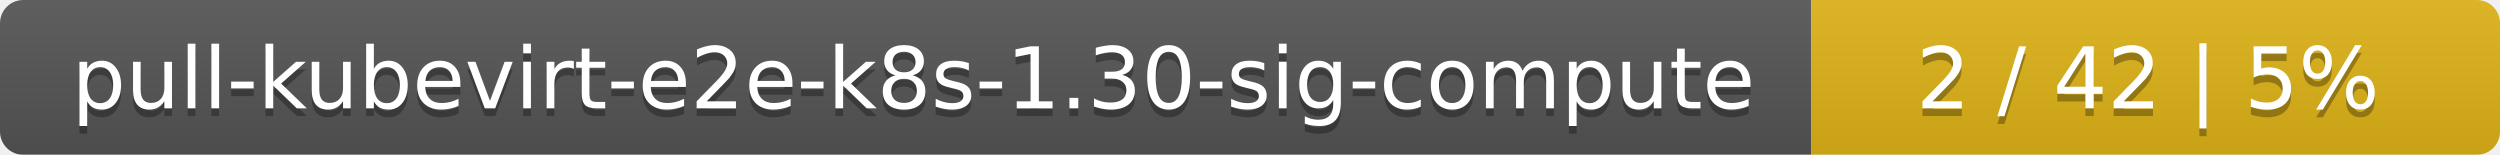
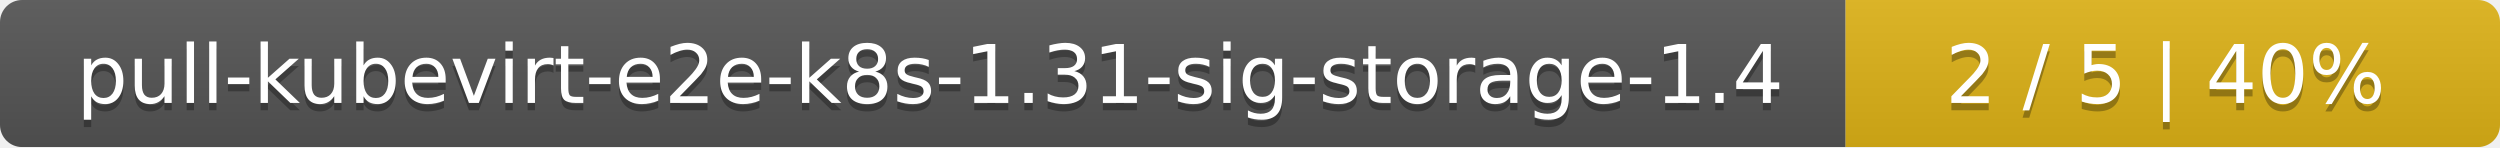
- <svg xmlns="http://www.w3.org/2000/svg" width="323" height="20">
+ <svg xmlns="http://www.w3.org/2000/svg" width="340" height="20">
  <linearGradient id="smooth" x2="0" y2="100%">
    <stop offset="0" stop-color="#bbb" stop-opacity=".1" />
    <stop offset="1" stop-opacity=".1" />
  </linearGradient>
  <mask id="round">
-     <rect width="323" height="20" rx="3" fill="#fff" />
+     <rect width="340" height="20" rx="3" fill="#fff" />
  </mask>
  <g mask="url(#round)">
-     <rect width="234" height="20" fill="#555" />
-     <rect x="234" width="89" height="20" fill="#dfb317" />
-     <rect width="323" height="20" fill="url(#smooth)" />
+     <rect width="251" height="20" fill="#555" />
+     <rect x="251" width="89" height="20" fill="#dfb317" />
+     <rect width="340" height="20" fill="url(#smooth)" />
  </g>
  <g fill="#fff" text-anchor="middle" font-family="DejaVu Sans,Verdana,Geneva,sans-serif" font-size="11">
-     <text x="118" y="15" fill="#010101" fill-opacity=".3">pull-kubevirt-e2e-k8s-1.30-sig-compute</text>
-     <text x="118" y="14">pull-kubevirt-e2e-k8s-1.30-sig-compute</text>
-     <text x="277.5" y="15" fill="#010101" fill-opacity=".3">2 / 42    |    5%</text>
-     <text x="277.5" y="14">2 / 42    |    5%</text>
+     <text x="126.5" y="15" fill="#010101" fill-opacity=".3">pull-kubevirt-e2e-k8s-1.31-sig-storage-1.4</text>
+     <text x="126.5" y="14">pull-kubevirt-e2e-k8s-1.31-sig-storage-1.4</text>
+     <text x="294.5" y="15" fill="#010101" fill-opacity=".3">2 / 5    |    40%</text>
+     <text x="294.5" y="14">2 / 5    |    40%</text>
  </g>
</svg>
